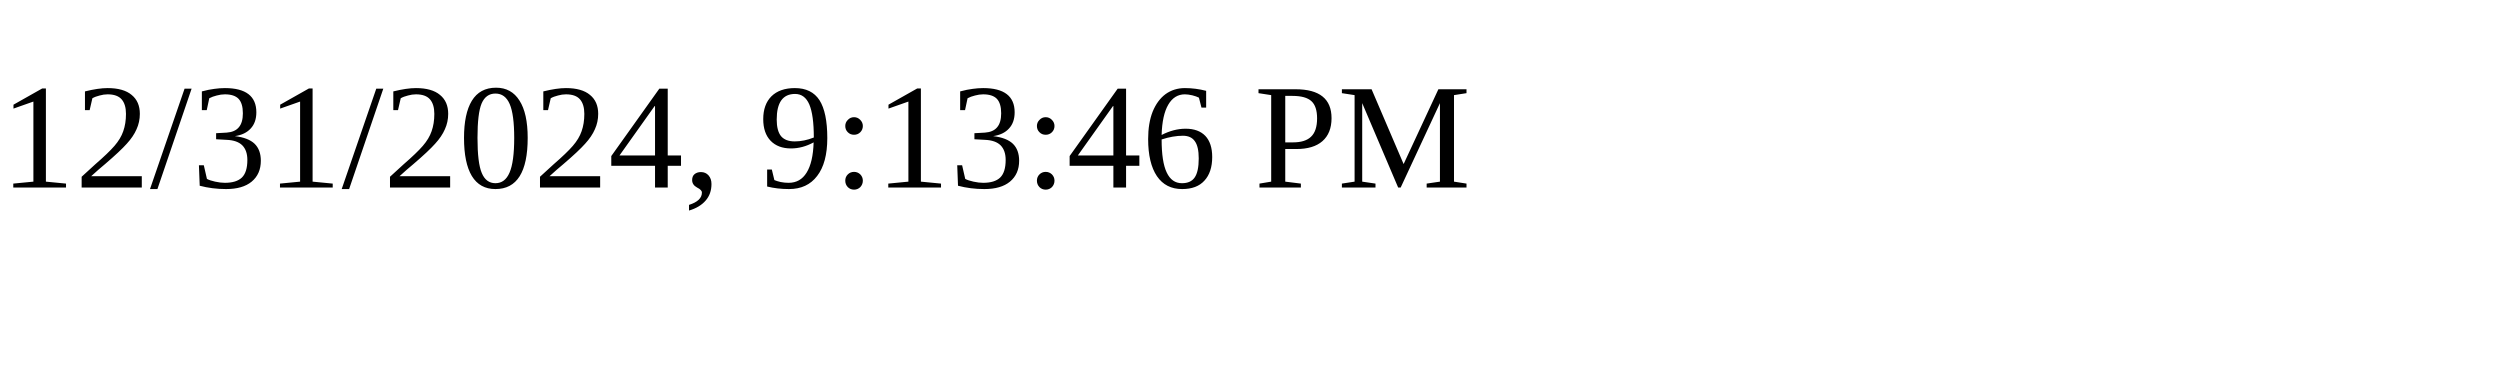
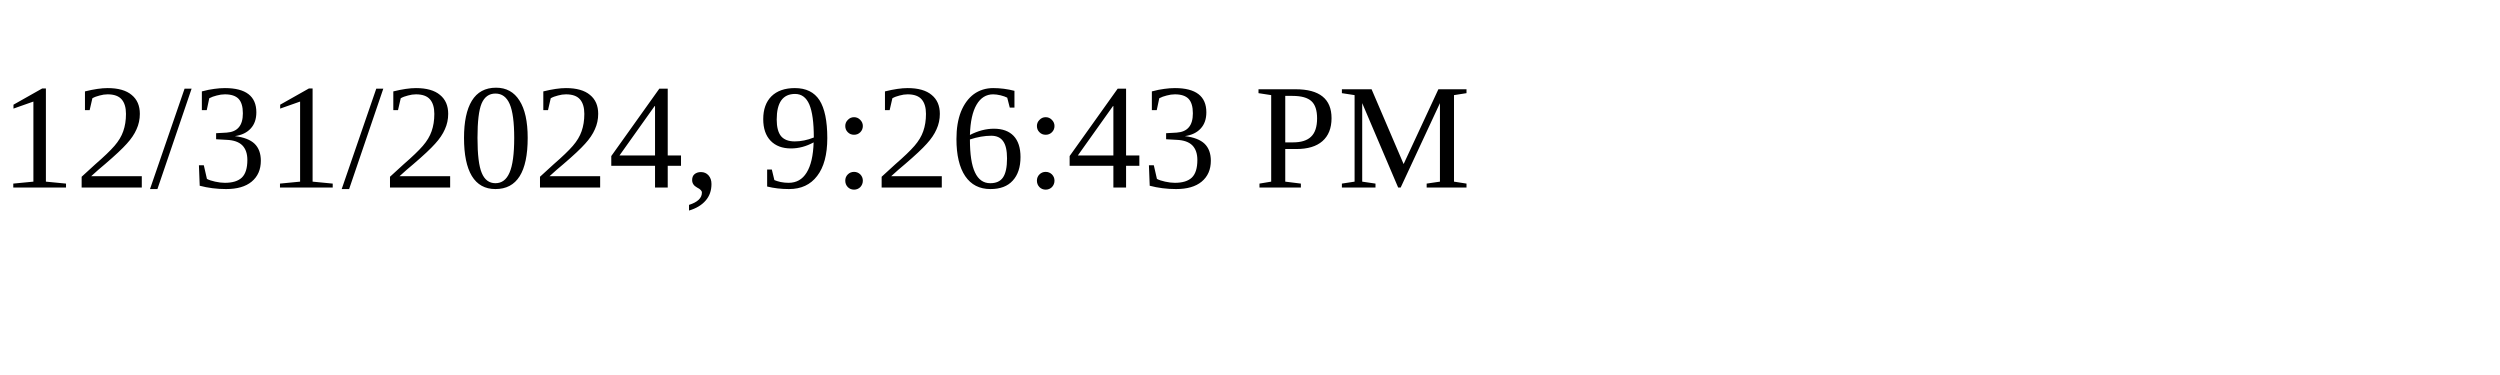
<svg xmlns="http://www.w3.org/2000/svg" height="30" width="200">
-   <text x="0" y="15">12/31/2024, 9:13:46 PM</text>
+   <text x="0" y="15">12/31/2024, 9:26:43 PM</text>
</svg>
